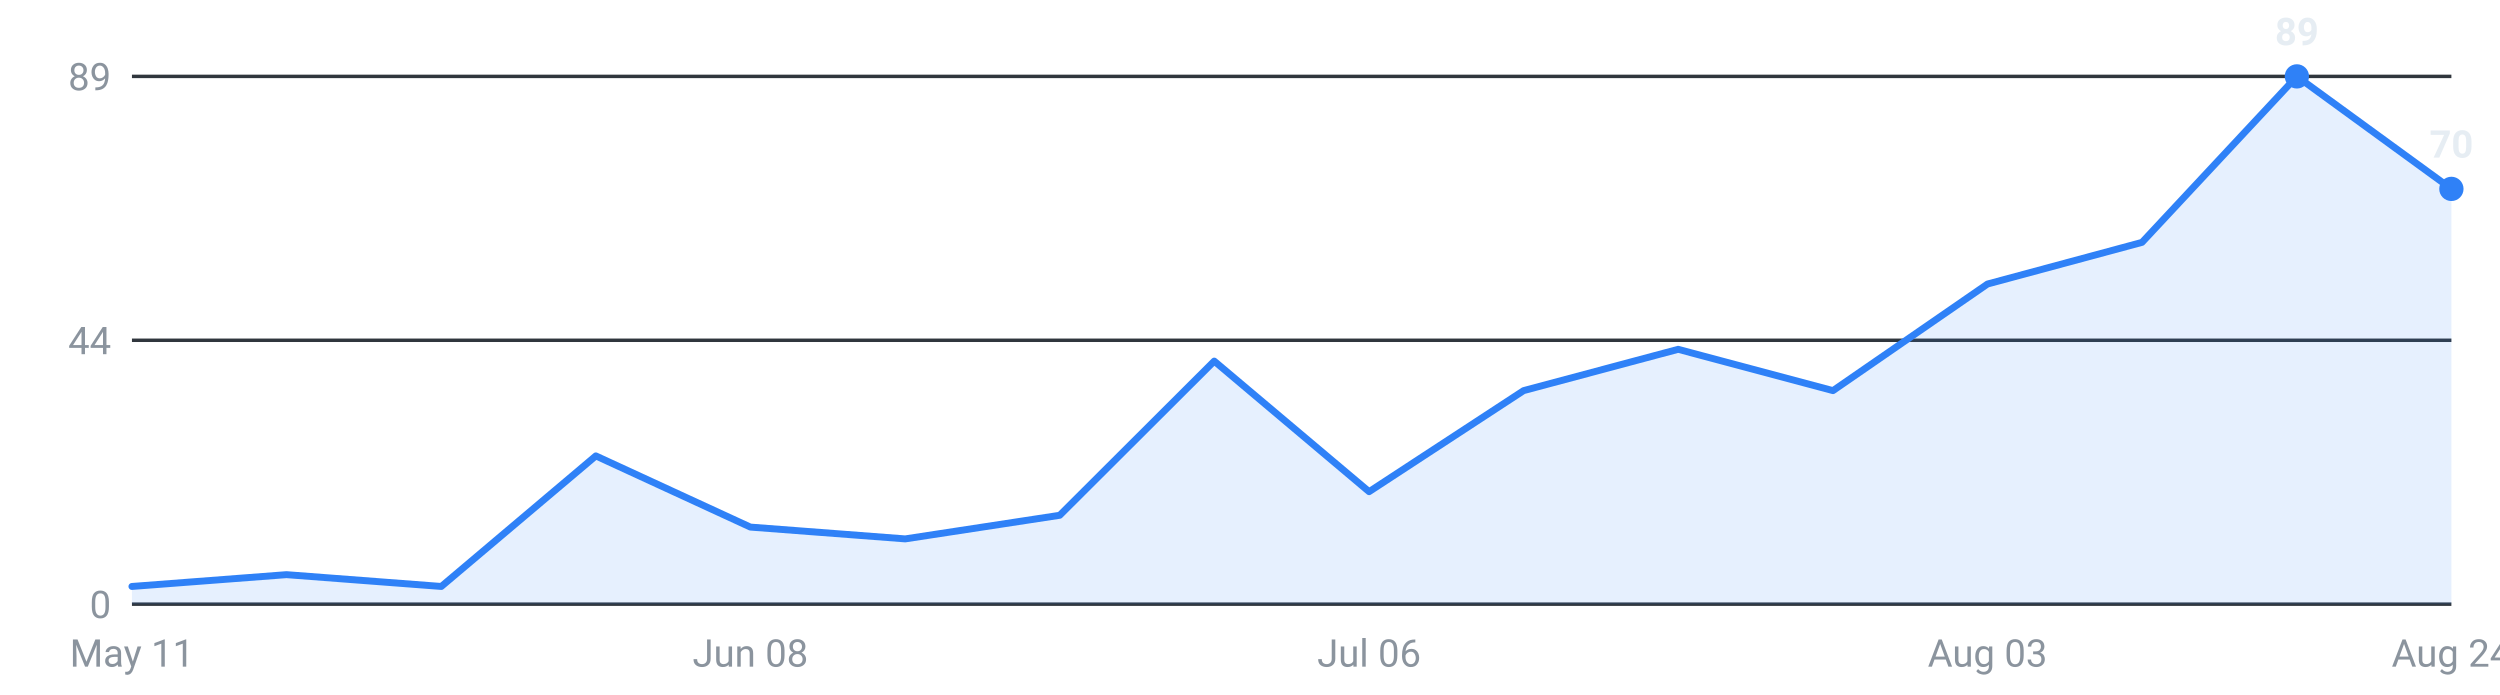
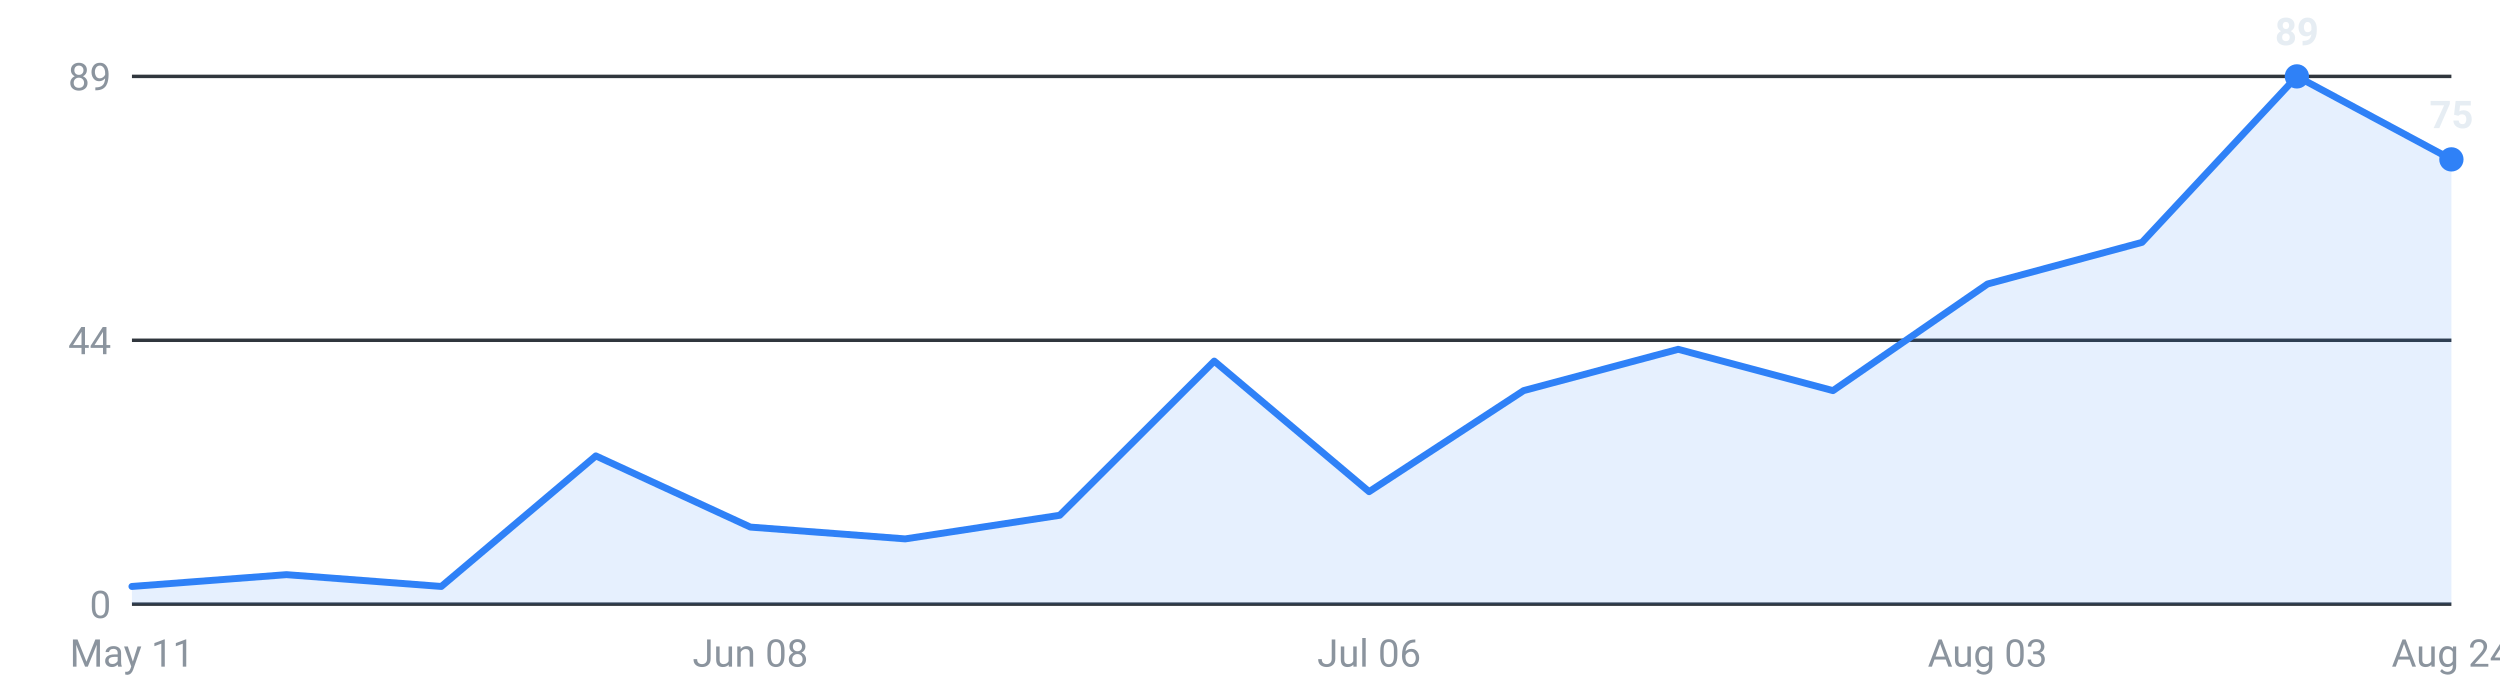
<svg xmlns="http://www.w3.org/2000/svg" viewBox="0 0 720 200" width="720" height="200" role="img" aria-label="Internships posted per week, last 16 weeks">
  <g font-family="-apple-system,Segoe UI,Roboto,sans-serif" font-size="11">
    <line x1="38" y1="174.0" x2="706" y2="174.0" stroke="#30363d" stroke-width="1" />
    <text x="32" y="178.0" text-anchor="end" fill="#8b949e">0</text>
    <line x1="38" y1="98.0" x2="706" y2="98.0" stroke="#30363d" stroke-width="1" />
    <text x="32" y="102.0" text-anchor="end" fill="#8b949e">44</text>
    <line x1="38" y1="22.0" x2="706" y2="22.0" stroke="#30363d" stroke-width="1" />
    <text x="32" y="26.0" text-anchor="end" fill="#8b949e">89</text>
-     <path d="M38.0,174 L38.0,168.9 L82.5,165.5 L127.1,168.9 L171.6,131.3 L216.1,151.8 L260.7,155.2 L305.2,148.4 L349.7,104.0 L394.3,141.6 L438.8,112.5 L483.3,100.6 L527.9,112.5 L572.4,81.8 L616.9,69.8 L661.5,22.0 L706.0,54.4 L706.0,174 Z" fill="#2f81f7" fill-opacity="0.12" />
-     <polyline points="38.0,168.9 82.5,165.5 127.1,168.9 171.6,131.3 216.1,151.8 260.7,155.2 305.2,148.4 349.7,104.0 394.3,141.6 438.8,112.5 483.3,100.6 527.9,112.5 572.4,81.8 616.9,69.8 661.5,22.0 706.0,54.4" fill="none" stroke="#2f81f7" stroke-width="2" stroke-linejoin="round" stroke-linecap="round" />
+     <path d="M38.0,174 L38.0,168.9 L82.5,165.5 L127.1,168.9 L171.6,131.3 L216.1,151.8 L260.7,155.2 L305.2,148.4 L349.7,104.0 L394.3,141.6 L438.8,112.5 L483.3,100.6 L527.9,112.5 L572.4,81.8 L616.9,69.8 L661.5,22.0 L706.0,45.9 L706.0,174 Z" fill="#2f81f7" fill-opacity="0.12" />
+     <polyline points="38.0,168.9 82.5,165.5 127.1,168.9 171.6,131.3 216.1,151.8 260.7,155.2 305.2,148.4 349.7,104.0 394.3,141.6 438.8,112.5 483.3,100.6 527.9,112.5 572.4,81.8 616.9,69.8 661.5,22.0 706.0,45.9" fill="none" stroke="#2f81f7" stroke-width="2" stroke-linejoin="round" stroke-linecap="round" />
    <circle cx="661.5" cy="22.0" r="3.5" fill="#2f81f7" />
    <text x="661.5" y="13.0" text-anchor="middle" fill="#e6edf3" font-weight="600">89</text>
-     <circle cx="706.0" cy="54.4" r="3.5" fill="#2f81f7" />
-     <text x="706.0" y="45.4" text-anchor="middle" fill="#e6edf3" font-weight="600">70</text>
+     <circle cx="706.0" cy="45.9" r="3.5" fill="#2f81f7" />
+     <text x="706.0" y="36.9" text-anchor="middle" fill="#e6edf3" font-weight="600">75</text>
    <text x="38.0" y="192" text-anchor="middle" fill="#8b949e">May 11</text>
    <text x="216.1" y="192" text-anchor="middle" fill="#8b949e">Jun 08</text>
    <text x="394.3" y="192" text-anchor="middle" fill="#8b949e">Jul 06</text>
    <text x="572.4" y="192" text-anchor="middle" fill="#8b949e">Aug 03</text>
    <text x="706.0" y="192" text-anchor="middle" fill="#8b949e">Aug 24</text>
  </g>
</svg>
